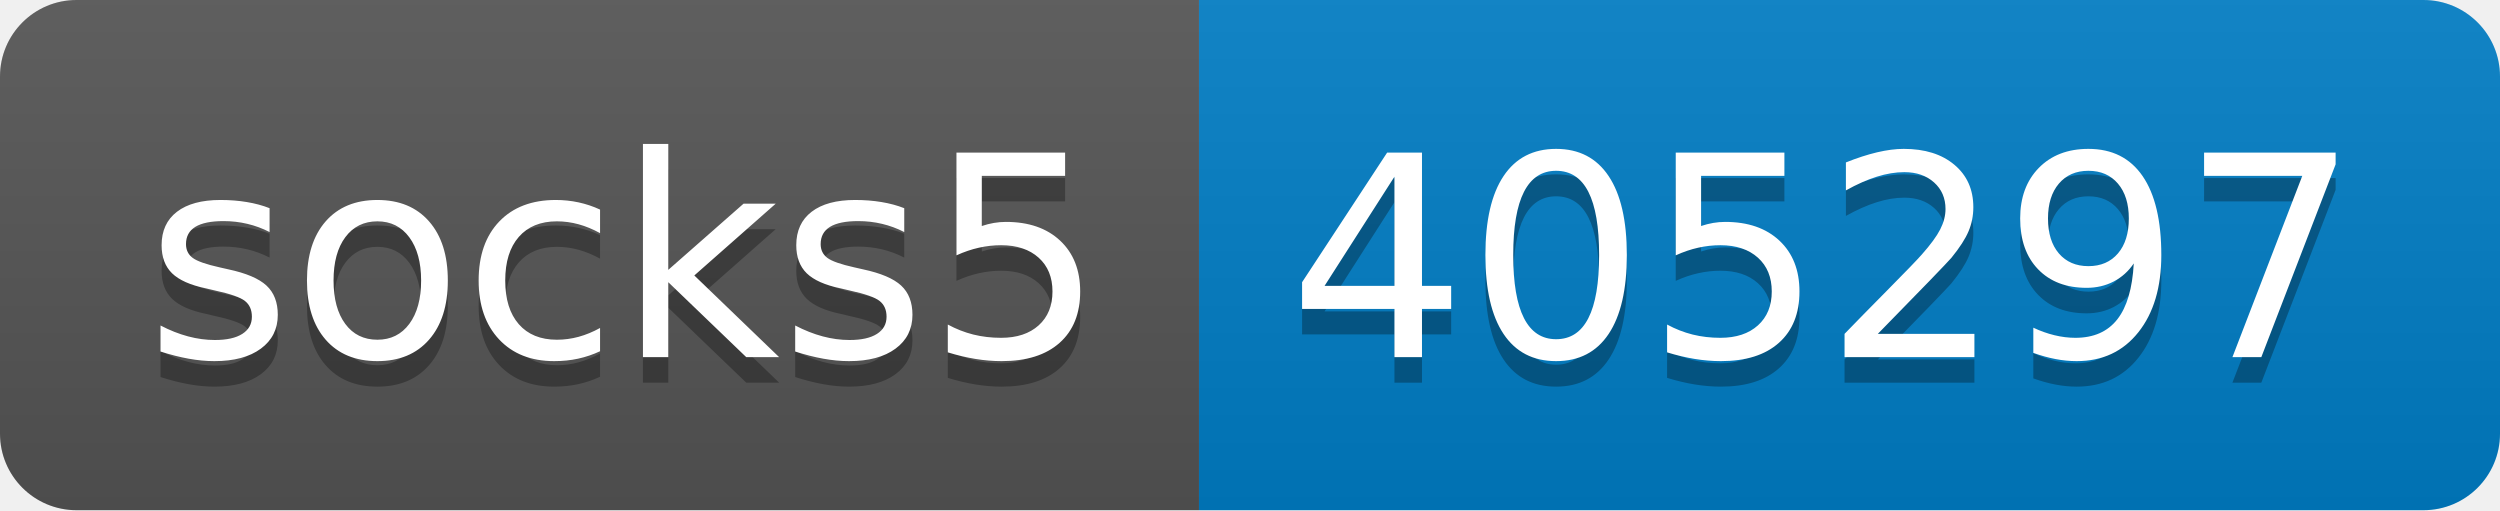
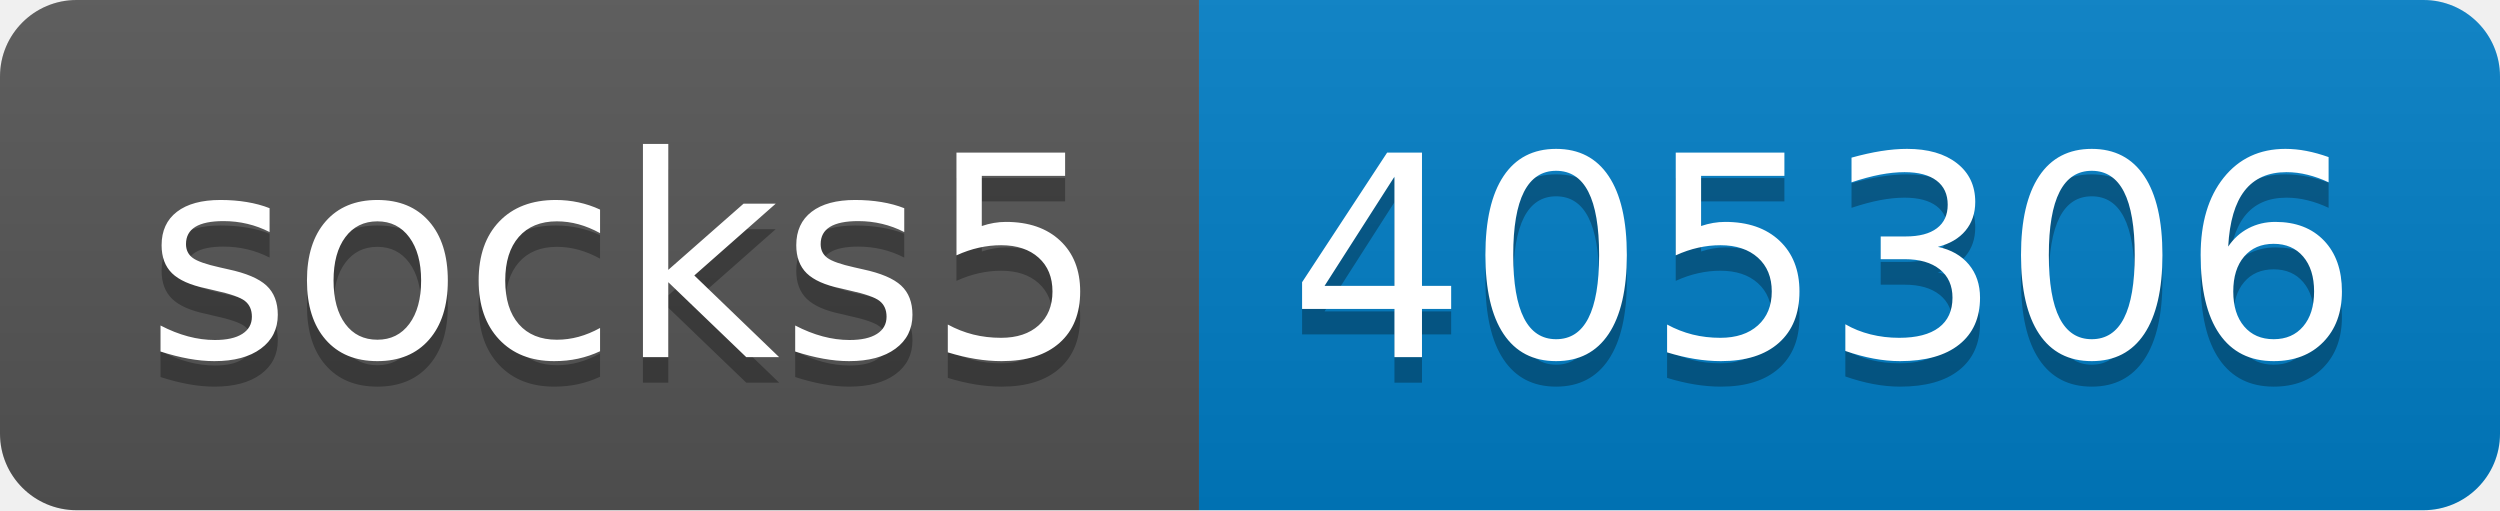
- <svg xmlns="http://www.w3.org/2000/svg" width="98" height="20" role="img" aria-label="socks5: 405297">
+ <svg xmlns="http://www.w3.org/2000/svg" width="98" height="20" role="img" aria-label="socks5: 405306">
  <linearGradient id="s" x2="0" y2="100%">
    <stop offset="0" stop-color="#bbb" stop-opacity=".1" />
    <stop offset="1" stop-opacity=".1" />
  </linearGradient>
  <clipPath id="r">
    <rect width="98" height="20" rx="3" fill="#fff" />
  </clipPath>
  <g clip-path="url(#r)">
    <rect width="47" height="20" fill="#555" />
    <rect x="47" width="51" height="20" fill="#007ec6" />
    <rect width="98" height="20" fill="url(#s)" />
  </g>
  <g fill="#fff" text-anchor="middle" font-family="Verdana,Geneva,DejaVu Sans,sans-serif" text-rendering="geometricPrecision" font-size="110">
    <text aria-hidden="true" x="245" y="150" fill="#010101" fill-opacity=".3" transform="scale(.1)" textLength="370">socks5</text>
    <text x="245" y="140" transform="scale(.1)" fill="#fff" textLength="370">socks5</text>
-     <text aria-hidden="true" x="715" y="150" fill="#010101" fill-opacity=".3" transform="scale(.1)" textLength="410">405297</text>
-     <text x="715" y="140" transform="scale(.1)" fill="#fff" textLength="410">405297</text>
+     <text aria-hidden="true" x="715" y="150" fill="#010101" fill-opacity=".3" transform="scale(.1)" textLength="410">405306</text>
+     <text x="715" y="140" transform="scale(.1)" fill="#fff" textLength="410">405306</text>
  </g>
</svg>
